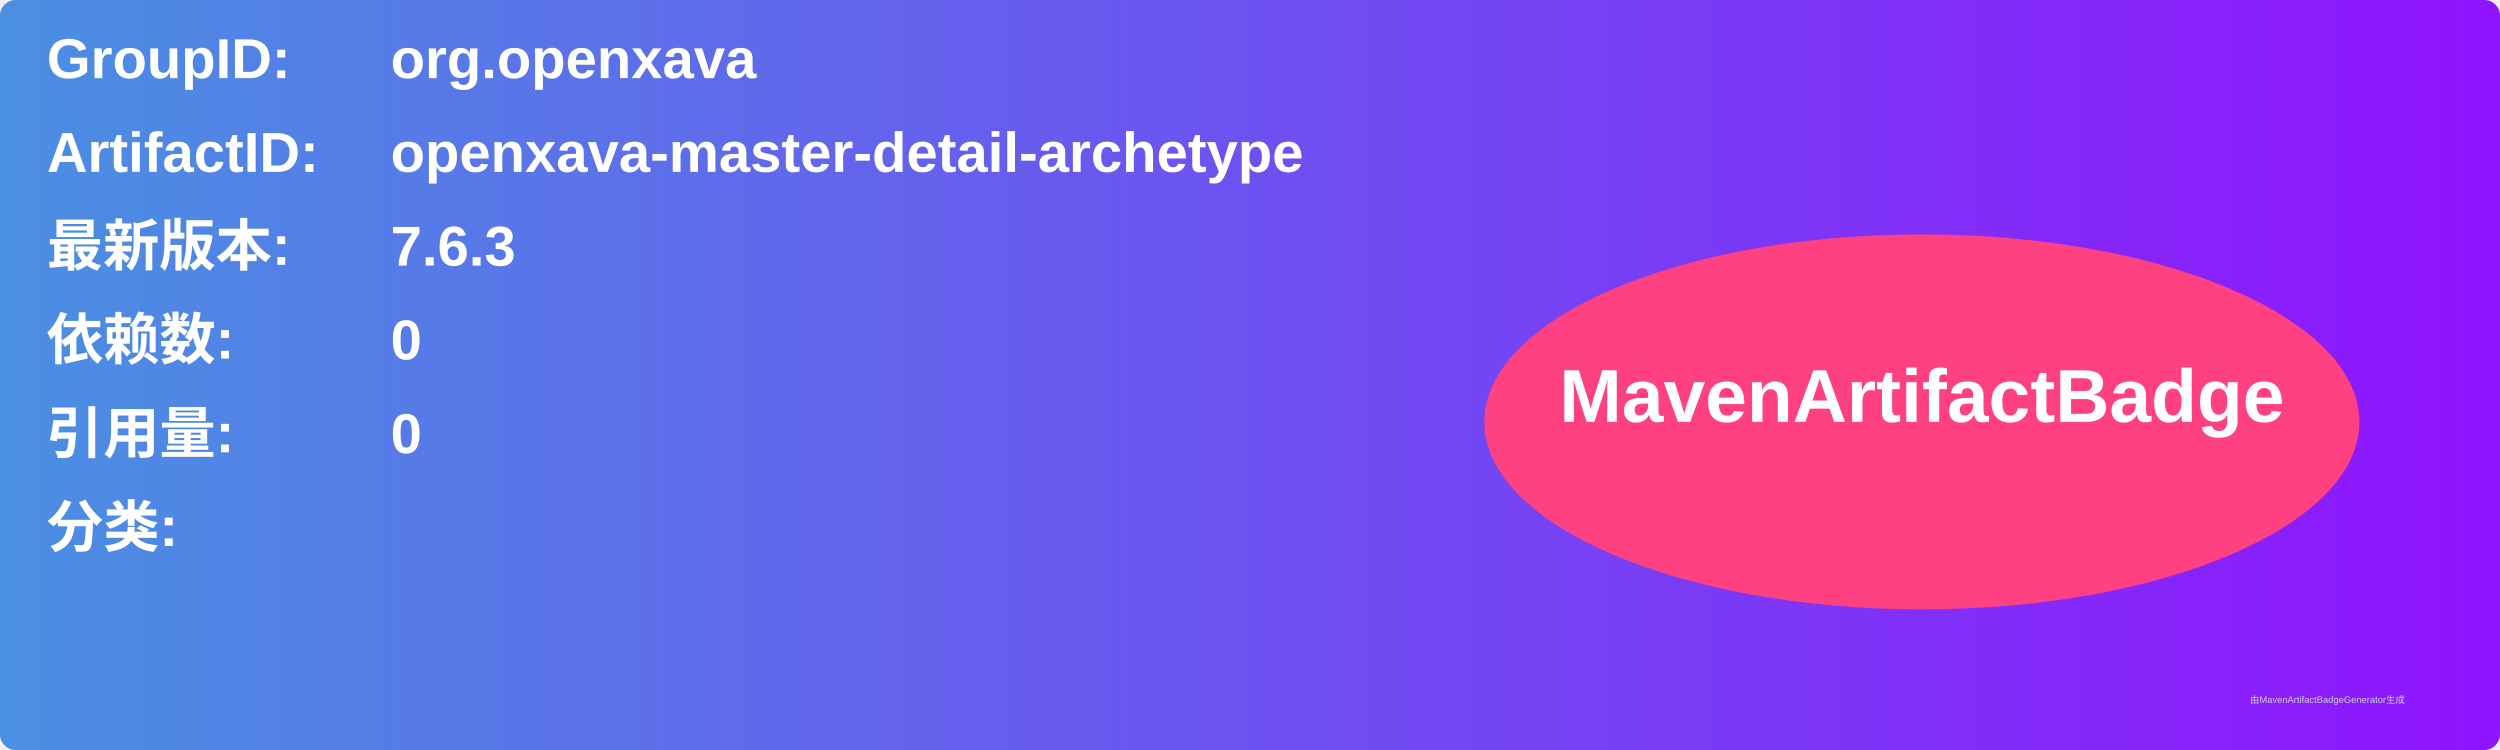
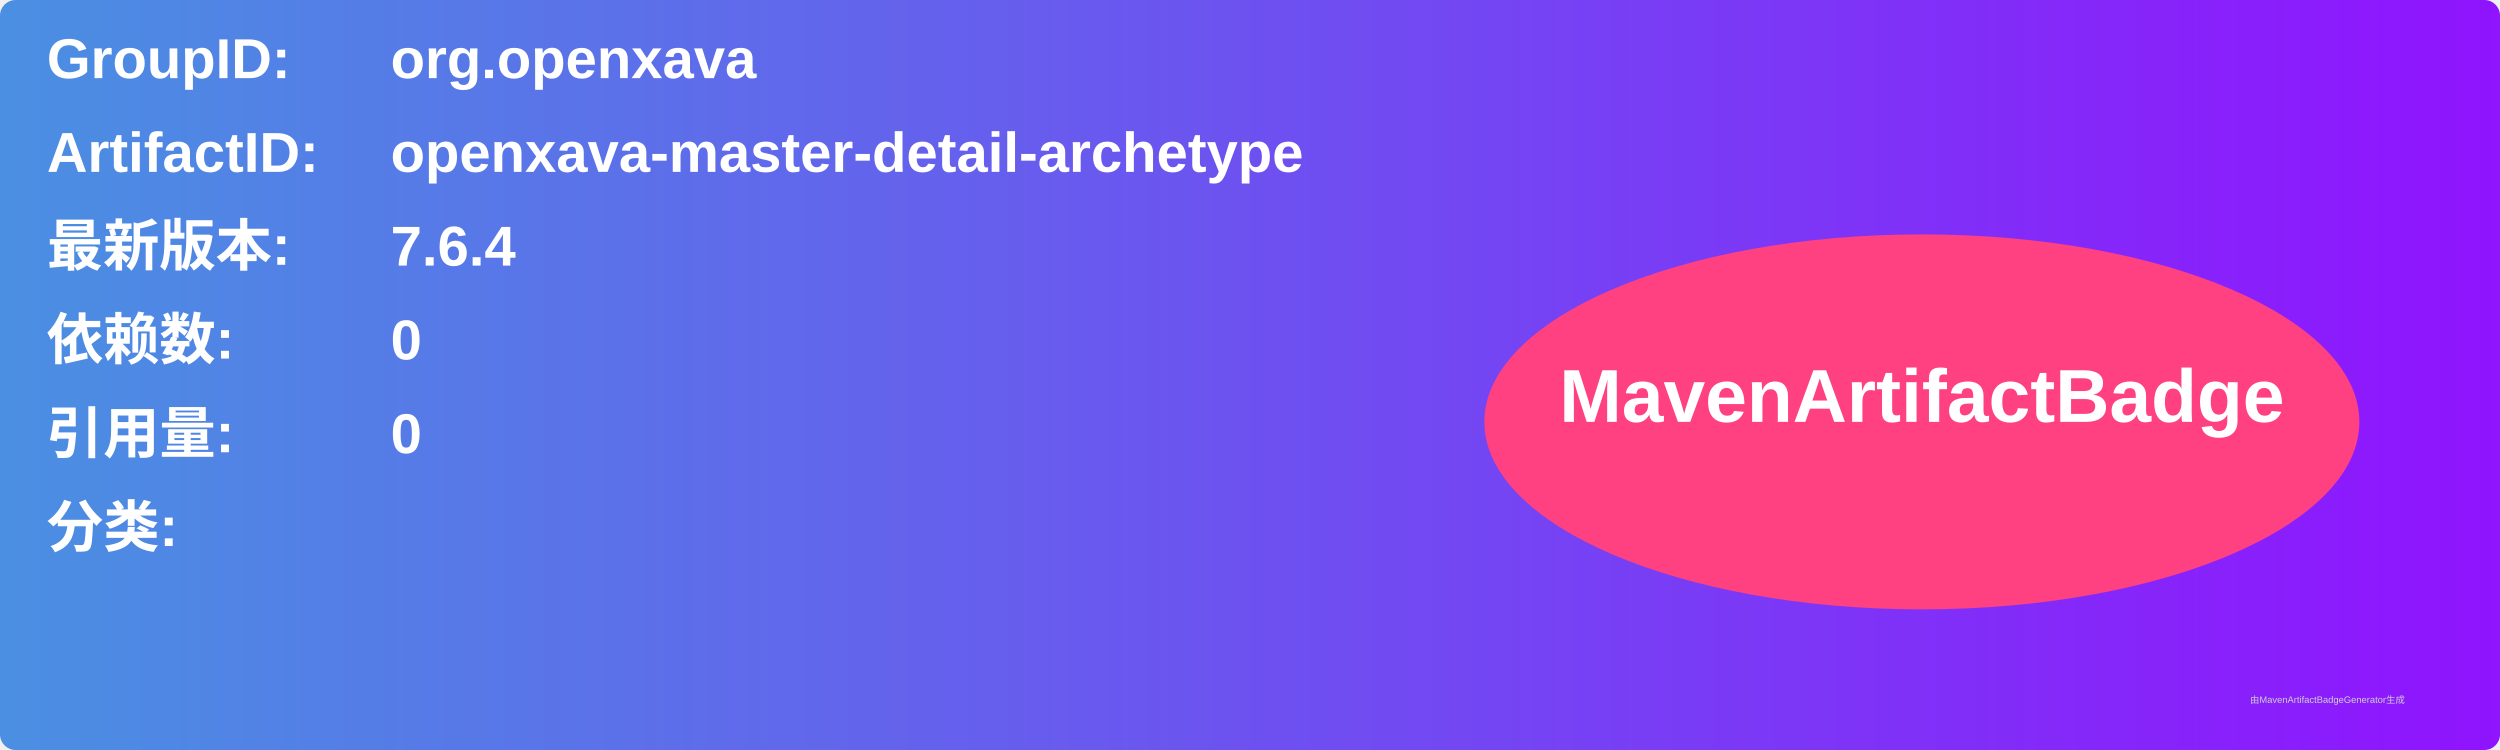
<svg xmlns="http://www.w3.org/2000/svg" width="800" height="240" viewBox="0 0 800 240">
  <linearGradient id="grad" x1="0%" y1="0%" x2="100%" y2="0%">
    <stop offset="0%" stop-color="#4a90e2" />
    <stop offset="100%" stop-color="#9013fe" />
  </linearGradient>
  <rect width="100%" height="100%" rx="5" ry="5" fill="url(#grad)" />
  <g transform="translate(15, 15)">
    <text x="0" y="10" font-family="Arial" font-size="18" fill="white" font-weight="bold" width="260">GroupID:</text>
    <text x="110" y="10" font-family="Arial" font-size="18" fill="white" font-weight="bold" width="460">org.openxava</text>
    <text x="0" y="40" font-family="Arial" font-size="18" fill="white" font-weight="bold" width="260">ArtifactID:</text>
    <text x="110" y="40" font-family="Arial" font-size="18" fill="white" font-weight="bold" width="460">openxava-master-detail-archetype</text>
    <text x="0" y="70" font-family="Arial" font-size="18" fill="white" font-weight="bold">最新版本:</text>
    <text x="110" y="70" font-family="Arial" font-size="18" fill="white" font-weight="bold">
-       <tspan font-weight="bold">7.6.3</tspan>
+       <tspan font-weight="bold">7.6.4</tspan>
    </text>
    <text x="0" y="100" font-family="Arial" font-size="18" fill="white" font-weight="bold">依赖数: </text>
    <text x="110" y="100" font-family="Arial" font-size="18" fill="white">
      <tspan font-weight="bold">0</tspan>
    </text>
    <text x="0" y="130" font-family="Arial" font-size="18" fill="white" font-weight="bold">引用量: </text>
    <text x="110" y="130" font-family="Arial" font-size="18" fill="white">
      <tspan font-weight="bold">0</tspan>
    </text>
    <text x="0" y="160" font-family="Arial" font-size="18" fill="white" font-weight="bold">分类:</text>
    <text x="10" y="190" font-family="Arial" font-size="10" fill="white">
      <tspan font-weight="bold" />
    </text>
    <ellipse cx="600" cy="120" rx="140" ry="60" fill="#ff4081" />
    <text x="600" y="120" text-anchor="middle" font-family="Arial" font-size="24" fill="white" font-weight="bold">MavenArtifactBadge</text>
  </g>
  <text x="720" y="225" font-family="Arial" font-size="3" fill="#d0d0d0">由MavenArtifactBadgeGenerator生成</text>
</svg>
